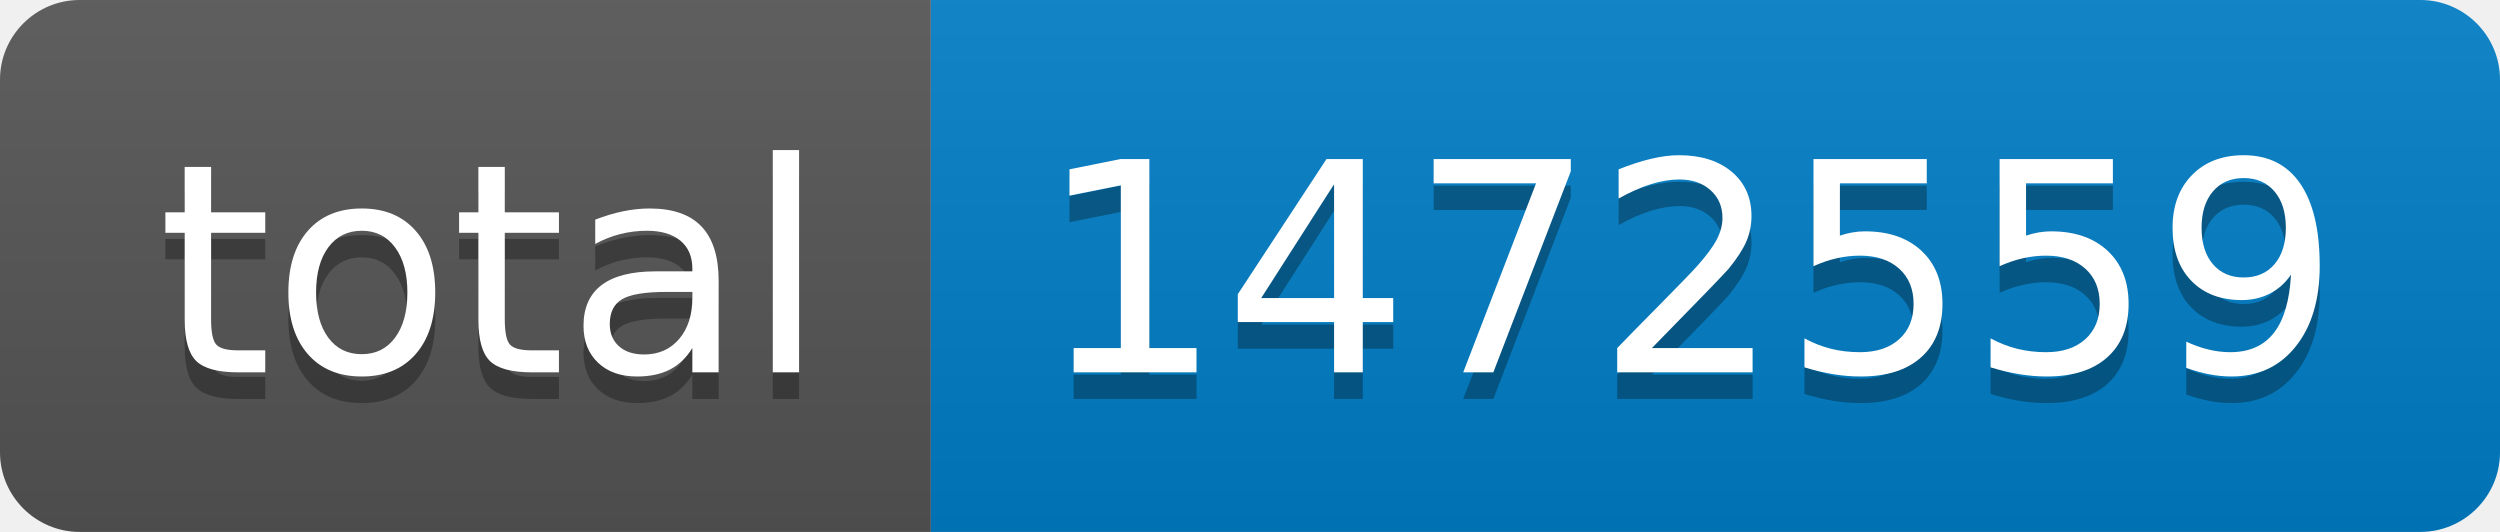
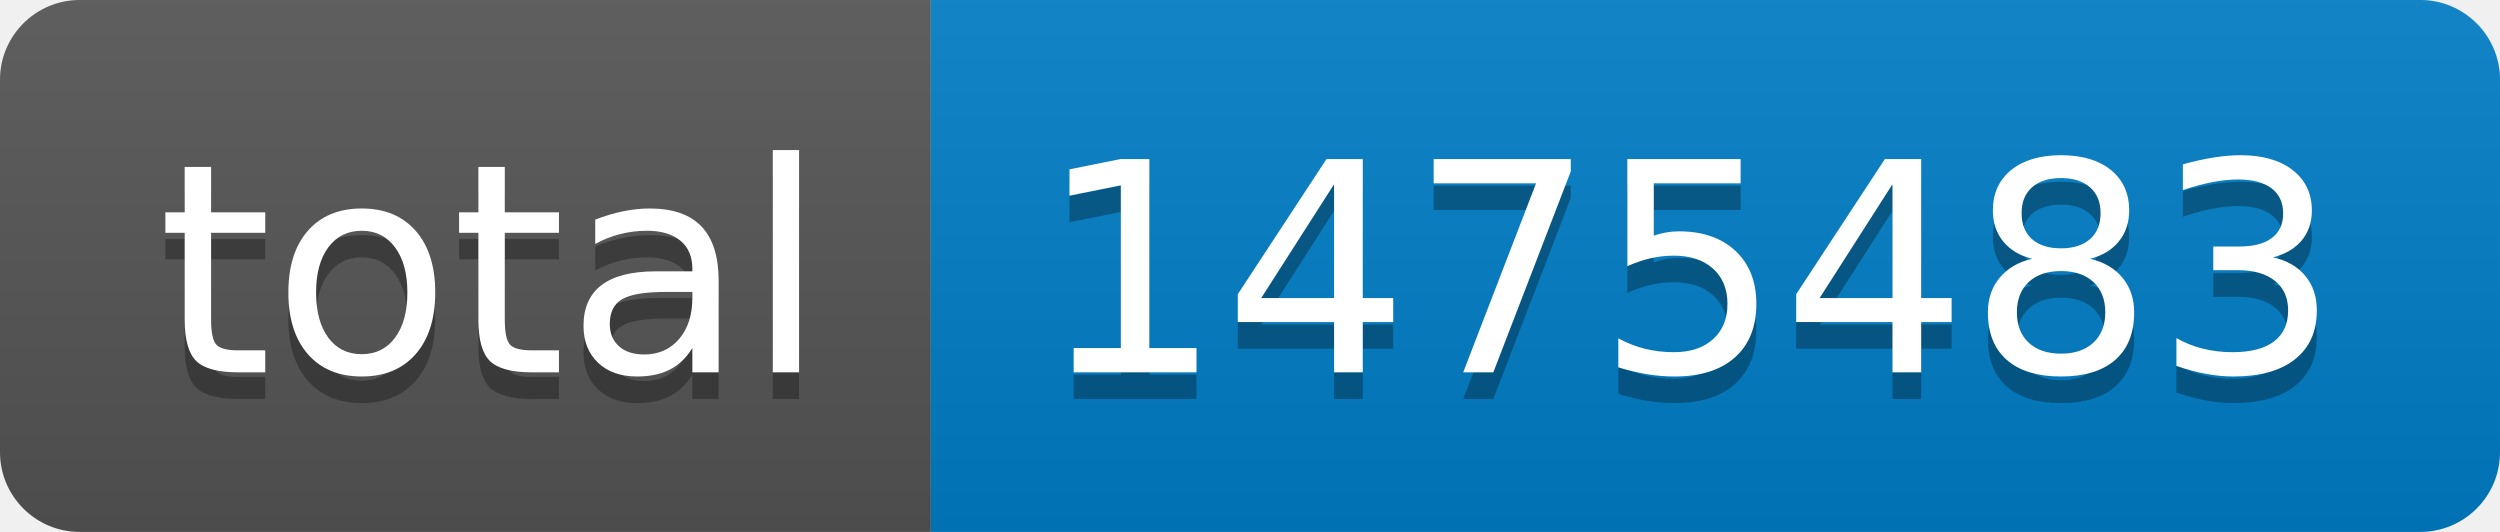
- <svg xmlns="http://www.w3.org/2000/svg" width="94" height="20" role="img" aria-label="total: 1472559">
+ <svg xmlns="http://www.w3.org/2000/svg" width="94" height="20" role="img" aria-label="total: 1475483">
  <linearGradient id="s" x2="0" y2="100%">
    <stop offset="0" stop-color="#bbb" stop-opacity=".1" />
    <stop offset="1" stop-opacity=".1" />
  </linearGradient>
  <clipPath id="r">
    <rect width="94" height="20" rx="3" fill="#fff" />
  </clipPath>
  <g clip-path="url(#r)">
    <rect width="35" height="20" fill="#555" />
    <rect x="35" width="59" height="20" fill="#007ec6" />
    <rect width="94" height="20" fill="url(#s)" />
  </g>
  <g fill="#fff" text-anchor="middle" font-family="Verdana,Geneva,DejaVu Sans,sans-serif" text-rendering="geometricPrecision" font-size="110">
    <text aria-hidden="true" x="185" y="150" fill="#010101" fill-opacity=".3" transform="scale(.1)" textLength="250">total</text>
    <text x="185" y="140" transform="scale(.1)" fill="#fff" textLength="250">total</text>
-     <text aria-hidden="true" x="635" y="150" fill="#010101" fill-opacity=".3" transform="scale(.1)" textLength="490">1472559</text>
-     <text x="635" y="140" transform="scale(.1)" fill="#fff" textLength="490">1472559</text>
+     <text aria-hidden="true" x="635" y="150" fill="#010101" fill-opacity=".3" transform="scale(.1)" textLength="490">1475483</text>
+     <text x="635" y="140" transform="scale(.1)" fill="#fff" textLength="490">1475483</text>
  </g>
</svg>
